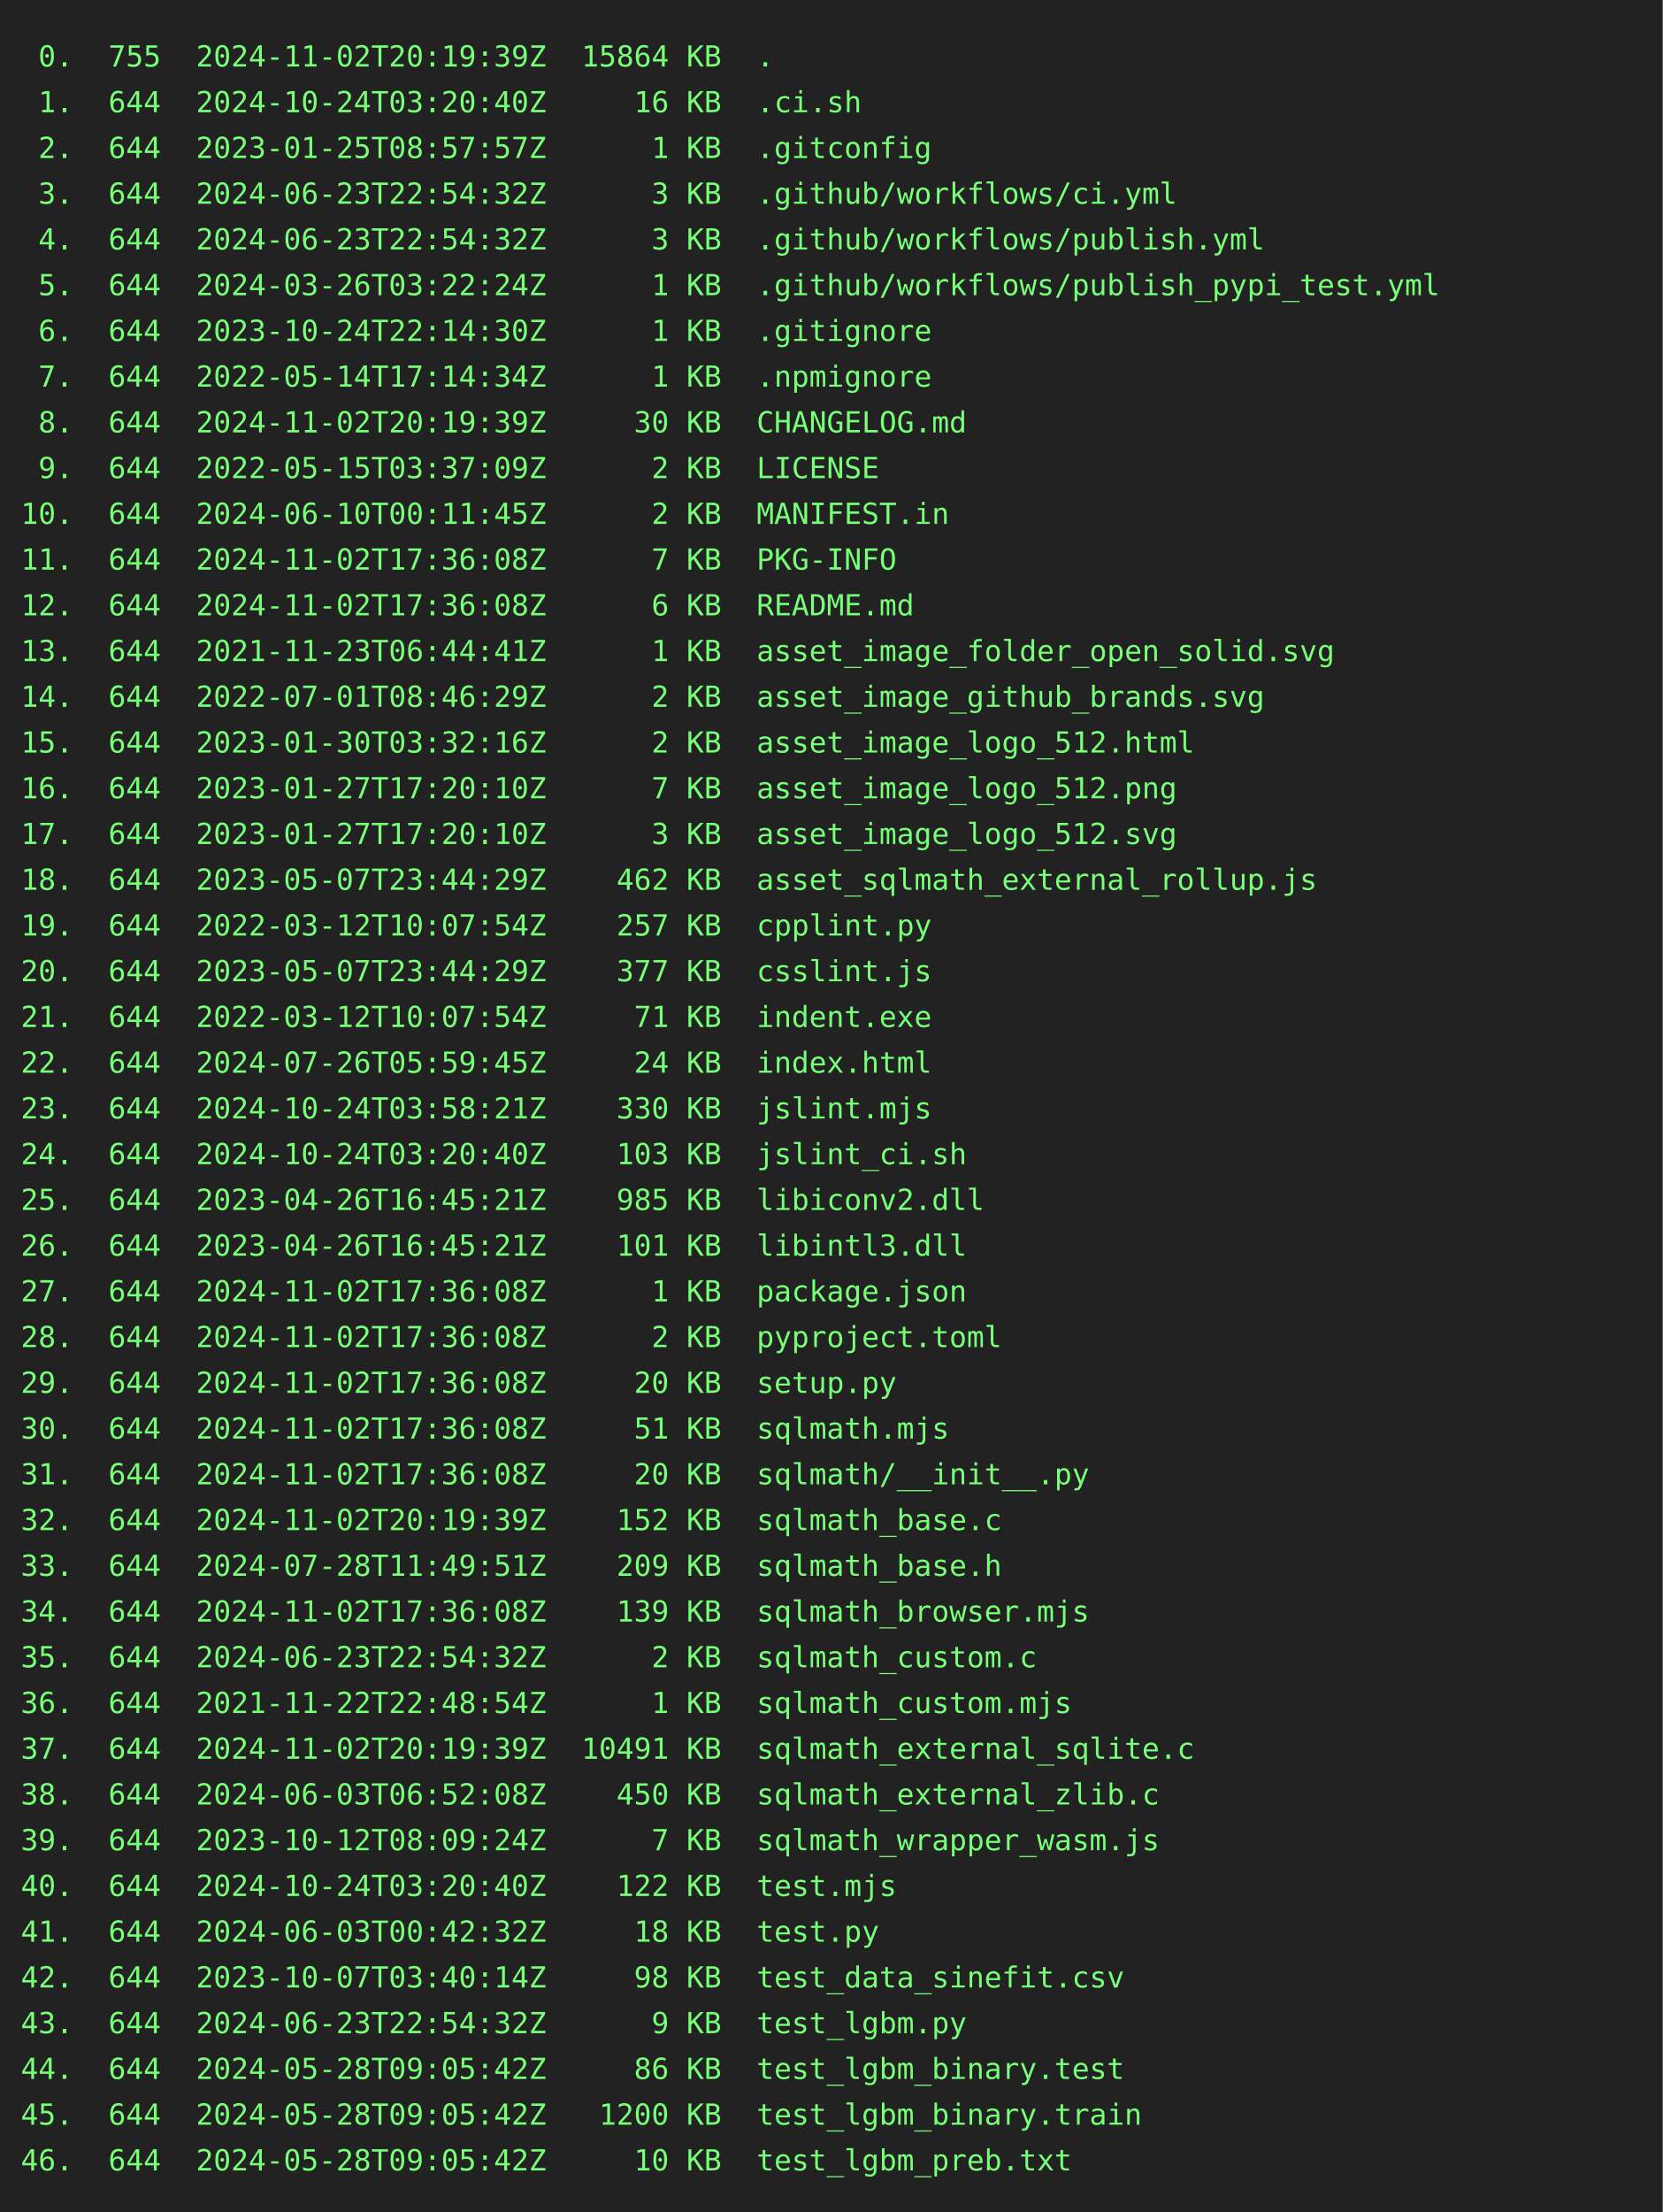
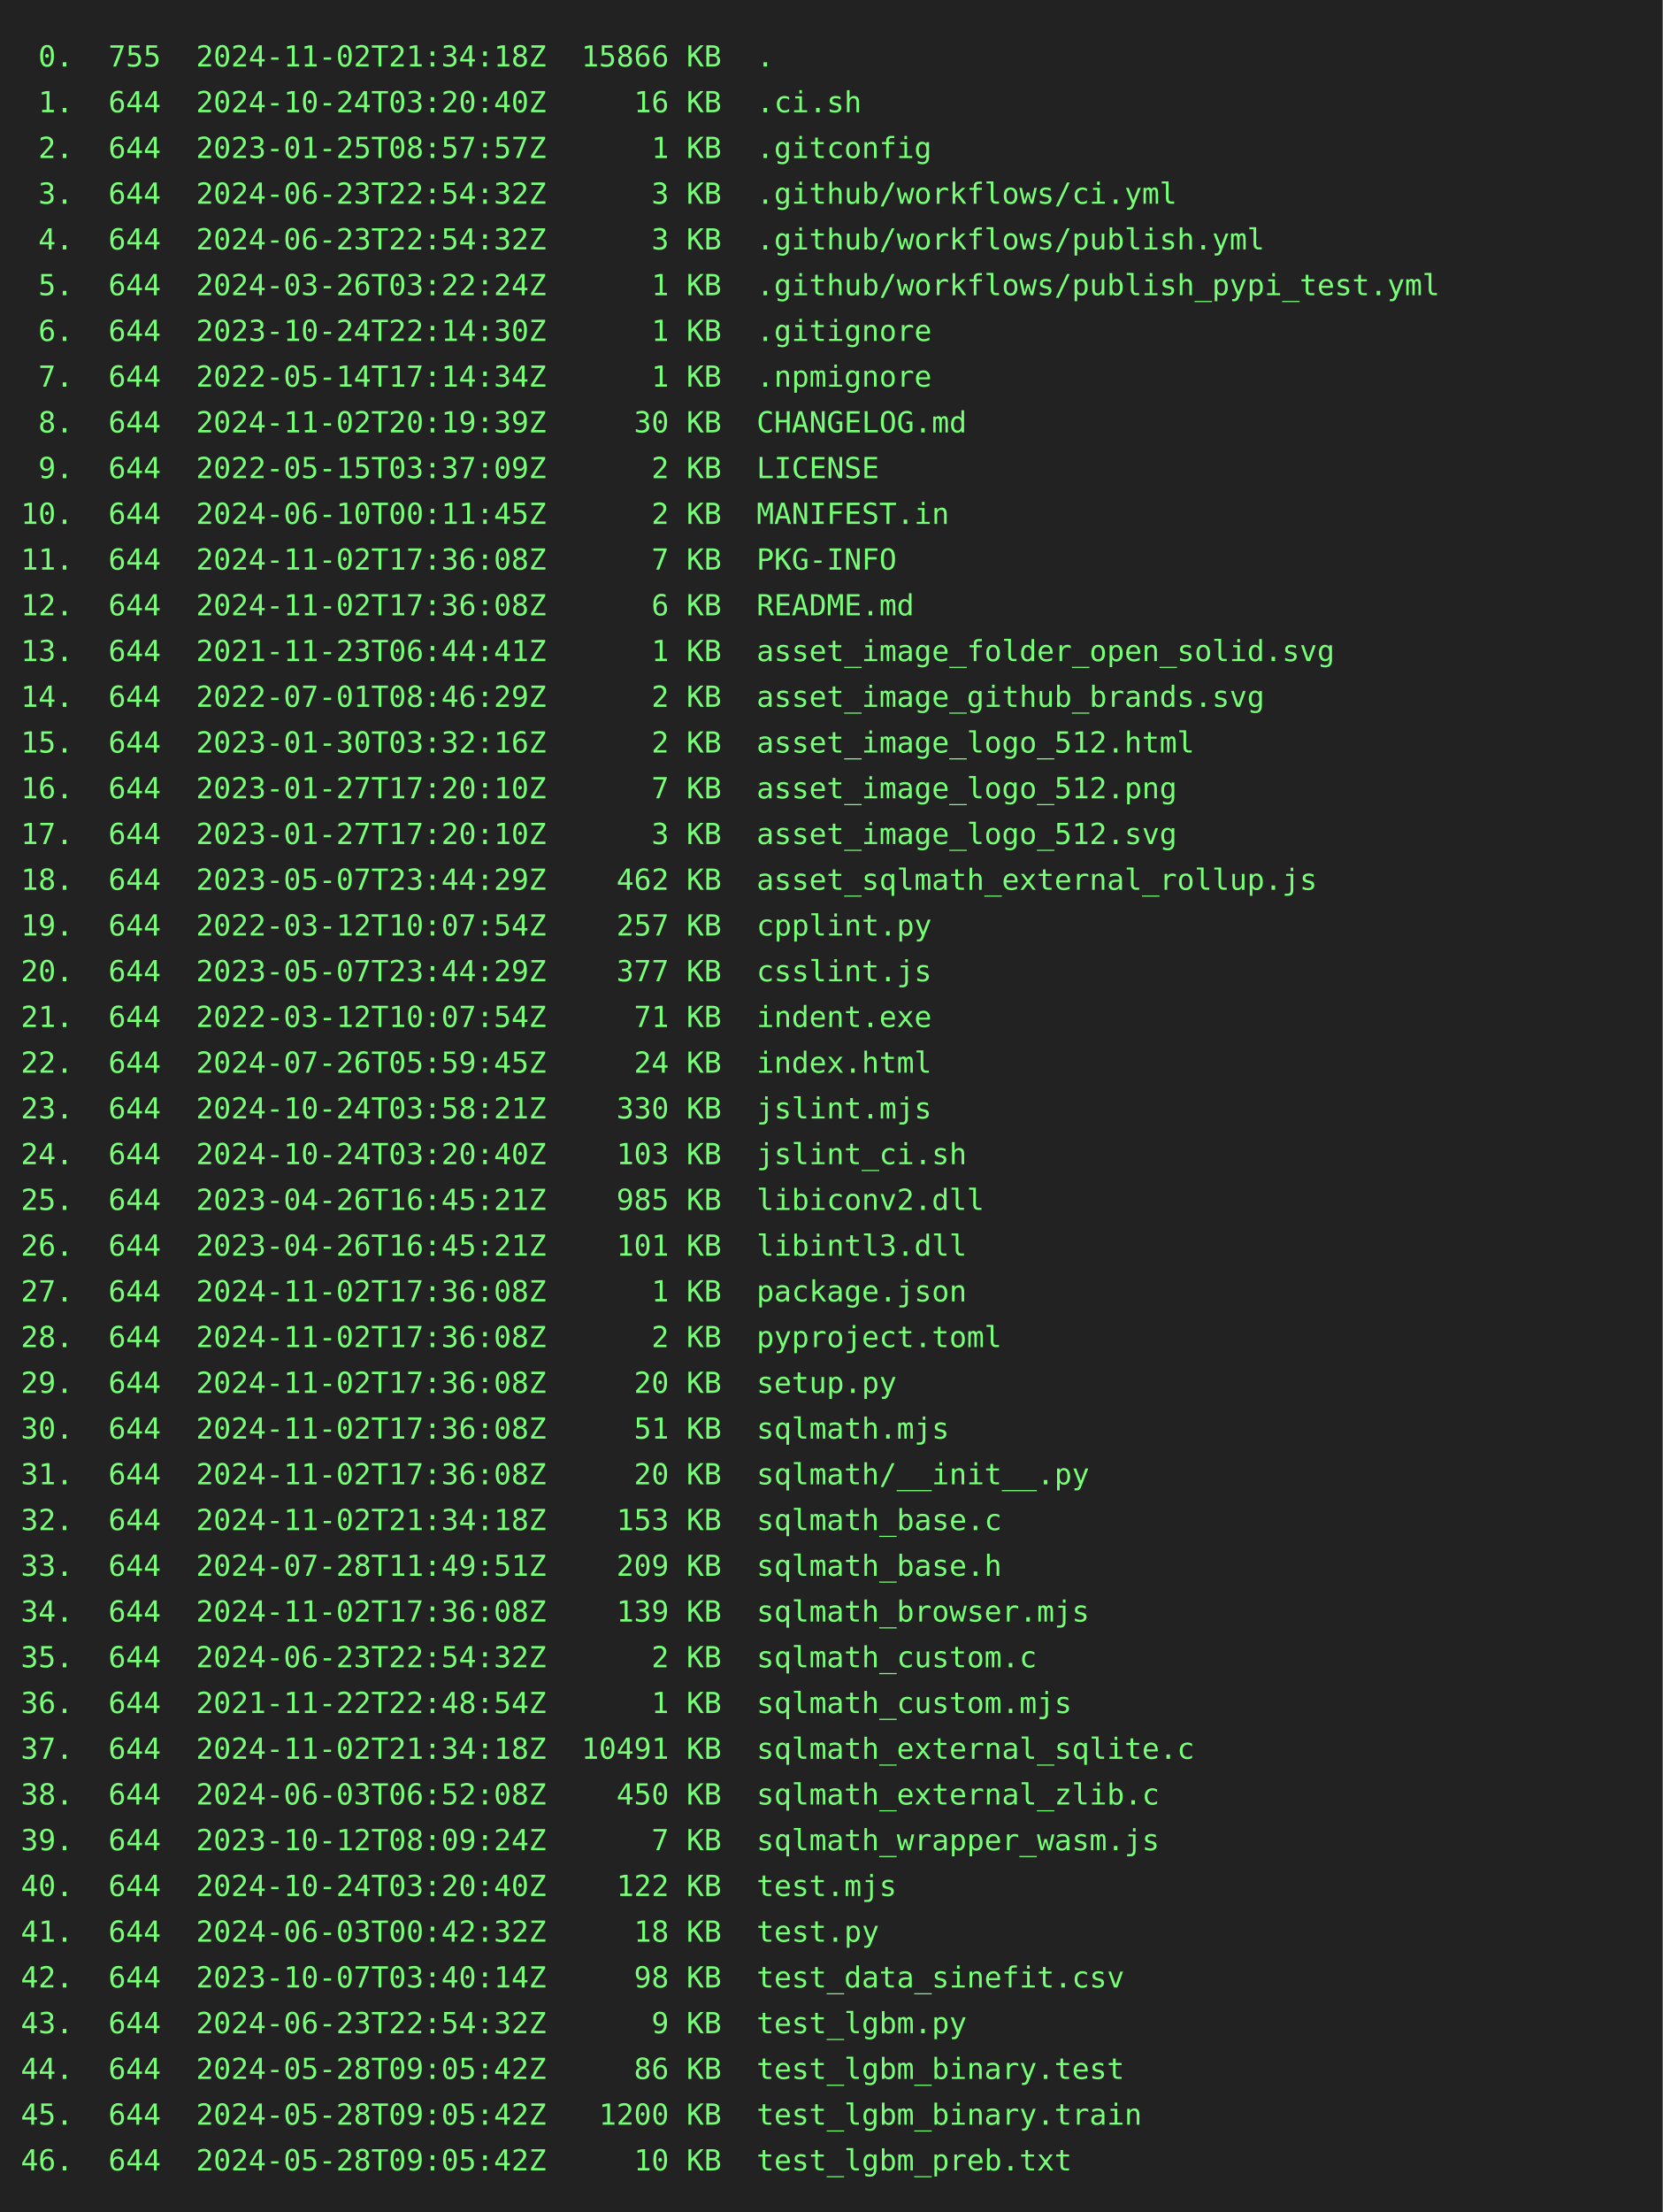
<svg xmlns="http://www.w3.org/2000/svg" height="1064" width="800">
  <rect height="1064" fill="#222" width="800" />
  <text fill="#7f7" font-family="consolas, menlo, monospace" font-size="14" xml:space="preserve">
-     <tspan lengthAdjust="spacingAndGlyphs" textLength="768" x="10" y="32"> 0.  755  2024-11-02T20:19:39Z  15864 KB  .                                                      </tspan>
+     <tspan lengthAdjust="spacingAndGlyphs" textLength="768" x="10" y="32"> 0.  755  2024-11-02T21:34:18Z  15866 KB  .                                                      </tspan>
    <tspan lengthAdjust="spacingAndGlyphs" textLength="768" x="10" y="54"> 1.  644  2024-10-24T03:20:40Z     16 KB  .ci.sh                                                 </tspan>
    <tspan lengthAdjust="spacingAndGlyphs" textLength="768" x="10" y="76"> 2.  644  2023-01-25T08:57:57Z      1 KB  .gitconfig                                             </tspan>
    <tspan lengthAdjust="spacingAndGlyphs" textLength="768" x="10" y="98"> 3.  644  2024-06-23T22:54:32Z      3 KB  .github/workflows/ci.yml                               </tspan>
    <tspan lengthAdjust="spacingAndGlyphs" textLength="768" x="10" y="120"> 4.  644  2024-06-23T22:54:32Z      3 KB  .github/workflows/publish.yml                          </tspan>
    <tspan lengthAdjust="spacingAndGlyphs" textLength="768" x="10" y="142"> 5.  644  2024-03-26T03:22:24Z      1 KB  .github/workflows/publish_pypi_test.yml                </tspan>
    <tspan lengthAdjust="spacingAndGlyphs" textLength="768" x="10" y="164"> 6.  644  2023-10-24T22:14:30Z      1 KB  .gitignore                                             </tspan>
    <tspan lengthAdjust="spacingAndGlyphs" textLength="768" x="10" y="186"> 7.  644  2022-05-14T17:14:34Z      1 KB  .npmignore                                             </tspan>
    <tspan lengthAdjust="spacingAndGlyphs" textLength="768" x="10" y="208"> 8.  644  2024-11-02T20:19:39Z     30 KB  CHANGELOG.md                                           </tspan>
    <tspan lengthAdjust="spacingAndGlyphs" textLength="768" x="10" y="230"> 9.  644  2022-05-15T03:37:09Z      2 KB  LICENSE                                                </tspan>
    <tspan lengthAdjust="spacingAndGlyphs" textLength="768" x="10" y="252">10.  644  2024-06-10T00:11:45Z      2 KB  MANIFEST.in                                            </tspan>
    <tspan lengthAdjust="spacingAndGlyphs" textLength="768" x="10" y="274">11.  644  2024-11-02T17:36:08Z      7 KB  PKG-INFO                                               </tspan>
    <tspan lengthAdjust="spacingAndGlyphs" textLength="768" x="10" y="296">12.  644  2024-11-02T17:36:08Z      6 KB  README.md                                              </tspan>
    <tspan lengthAdjust="spacingAndGlyphs" textLength="768" x="10" y="318">13.  644  2021-11-23T06:44:41Z      1 KB  asset_image_folder_open_solid.svg                      </tspan>
    <tspan lengthAdjust="spacingAndGlyphs" textLength="768" x="10" y="340">14.  644  2022-07-01T08:46:29Z      2 KB  asset_image_github_brands.svg                          </tspan>
    <tspan lengthAdjust="spacingAndGlyphs" textLength="768" x="10" y="362">15.  644  2023-01-30T03:32:16Z      2 KB  asset_image_logo_512.html                              </tspan>
    <tspan lengthAdjust="spacingAndGlyphs" textLength="768" x="10" y="384">16.  644  2023-01-27T17:20:10Z      7 KB  asset_image_logo_512.png                               </tspan>
    <tspan lengthAdjust="spacingAndGlyphs" textLength="768" x="10" y="406">17.  644  2023-01-27T17:20:10Z      3 KB  asset_image_logo_512.svg                               </tspan>
    <tspan lengthAdjust="spacingAndGlyphs" textLength="768" x="10" y="428">18.  644  2023-05-07T23:44:29Z    462 KB  asset_sqlmath_external_rollup.js                       </tspan>
    <tspan lengthAdjust="spacingAndGlyphs" textLength="768" x="10" y="450">19.  644  2022-03-12T10:07:54Z    257 KB  cpplint.py                                             </tspan>
    <tspan lengthAdjust="spacingAndGlyphs" textLength="768" x="10" y="472">20.  644  2023-05-07T23:44:29Z    377 KB  csslint.js                                             </tspan>
    <tspan lengthAdjust="spacingAndGlyphs" textLength="768" x="10" y="494">21.  644  2022-03-12T10:07:54Z     71 KB  indent.exe                                             </tspan>
    <tspan lengthAdjust="spacingAndGlyphs" textLength="768" x="10" y="516">22.  644  2024-07-26T05:59:45Z     24 KB  index.html                                             </tspan>
    <tspan lengthAdjust="spacingAndGlyphs" textLength="768" x="10" y="538">23.  644  2024-10-24T03:58:21Z    330 KB  jslint.mjs                                             </tspan>
    <tspan lengthAdjust="spacingAndGlyphs" textLength="768" x="10" y="560">24.  644  2024-10-24T03:20:40Z    103 KB  jslint_ci.sh                                           </tspan>
    <tspan lengthAdjust="spacingAndGlyphs" textLength="768" x="10" y="582">25.  644  2023-04-26T16:45:21Z    985 KB  libiconv2.dll                                          </tspan>
    <tspan lengthAdjust="spacingAndGlyphs" textLength="768" x="10" y="604">26.  644  2023-04-26T16:45:21Z    101 KB  libintl3.dll                                           </tspan>
    <tspan lengthAdjust="spacingAndGlyphs" textLength="768" x="10" y="626">27.  644  2024-11-02T17:36:08Z      1 KB  package.json                                           </tspan>
    <tspan lengthAdjust="spacingAndGlyphs" textLength="768" x="10" y="648">28.  644  2024-11-02T17:36:08Z      2 KB  pyproject.toml                                         </tspan>
    <tspan lengthAdjust="spacingAndGlyphs" textLength="768" x="10" y="670">29.  644  2024-11-02T17:36:08Z     20 KB  setup.py                                               </tspan>
    <tspan lengthAdjust="spacingAndGlyphs" textLength="768" x="10" y="692">30.  644  2024-11-02T17:36:08Z     51 KB  sqlmath.mjs                                            </tspan>
    <tspan lengthAdjust="spacingAndGlyphs" textLength="768" x="10" y="714">31.  644  2024-11-02T17:36:08Z     20 KB  sqlmath/__init__.py                                    </tspan>
-     <tspan lengthAdjust="spacingAndGlyphs" textLength="768" x="10" y="736">32.  644  2024-11-02T20:19:39Z    152 KB  sqlmath_base.c                                         </tspan>
+     <tspan lengthAdjust="spacingAndGlyphs" textLength="768" x="10" y="736">32.  644  2024-11-02T21:34:18Z    153 KB  sqlmath_base.c                                         </tspan>
    <tspan lengthAdjust="spacingAndGlyphs" textLength="768" x="10" y="758">33.  644  2024-07-28T11:49:51Z    209 KB  sqlmath_base.h                                         </tspan>
    <tspan lengthAdjust="spacingAndGlyphs" textLength="768" x="10" y="780">34.  644  2024-11-02T17:36:08Z    139 KB  sqlmath_browser.mjs                                    </tspan>
    <tspan lengthAdjust="spacingAndGlyphs" textLength="768" x="10" y="802">35.  644  2024-06-23T22:54:32Z      2 KB  sqlmath_custom.c                                       </tspan>
    <tspan lengthAdjust="spacingAndGlyphs" textLength="768" x="10" y="824">36.  644  2021-11-22T22:48:54Z      1 KB  sqlmath_custom.mjs                                     </tspan>
-     <tspan lengthAdjust="spacingAndGlyphs" textLength="768" x="10" y="846">37.  644  2024-11-02T20:19:39Z  10491 KB  sqlmath_external_sqlite.c                              </tspan>
+     <tspan lengthAdjust="spacingAndGlyphs" textLength="768" x="10" y="846">37.  644  2024-11-02T21:34:18Z  10491 KB  sqlmath_external_sqlite.c                              </tspan>
    <tspan lengthAdjust="spacingAndGlyphs" textLength="768" x="10" y="868">38.  644  2024-06-03T06:52:08Z    450 KB  sqlmath_external_zlib.c                                </tspan>
    <tspan lengthAdjust="spacingAndGlyphs" textLength="768" x="10" y="890">39.  644  2023-10-12T08:09:24Z      7 KB  sqlmath_wrapper_wasm.js                                </tspan>
    <tspan lengthAdjust="spacingAndGlyphs" textLength="768" x="10" y="912">40.  644  2024-10-24T03:20:40Z    122 KB  test.mjs                                               </tspan>
    <tspan lengthAdjust="spacingAndGlyphs" textLength="768" x="10" y="934">41.  644  2024-06-03T00:42:32Z     18 KB  test.py                                                </tspan>
    <tspan lengthAdjust="spacingAndGlyphs" textLength="768" x="10" y="956">42.  644  2023-10-07T03:40:14Z     98 KB  test_data_sinefit.csv                                  </tspan>
    <tspan lengthAdjust="spacingAndGlyphs" textLength="768" x="10" y="978">43.  644  2024-06-23T22:54:32Z      9 KB  test_lgbm.py                                           </tspan>
    <tspan lengthAdjust="spacingAndGlyphs" textLength="768" x="10" y="1000">44.  644  2024-05-28T09:05:42Z     86 KB  test_lgbm_binary.test                                  </tspan>
    <tspan lengthAdjust="spacingAndGlyphs" textLength="768" x="10" y="1022">45.  644  2024-05-28T09:05:42Z   1200 KB  test_lgbm_binary.train                                 </tspan>
    <tspan lengthAdjust="spacingAndGlyphs" textLength="768" x="10" y="1044">46.  644  2024-05-28T09:05:42Z     10 KB  test_lgbm_preb.txt                                     </tspan>
  </text>
</svg>
